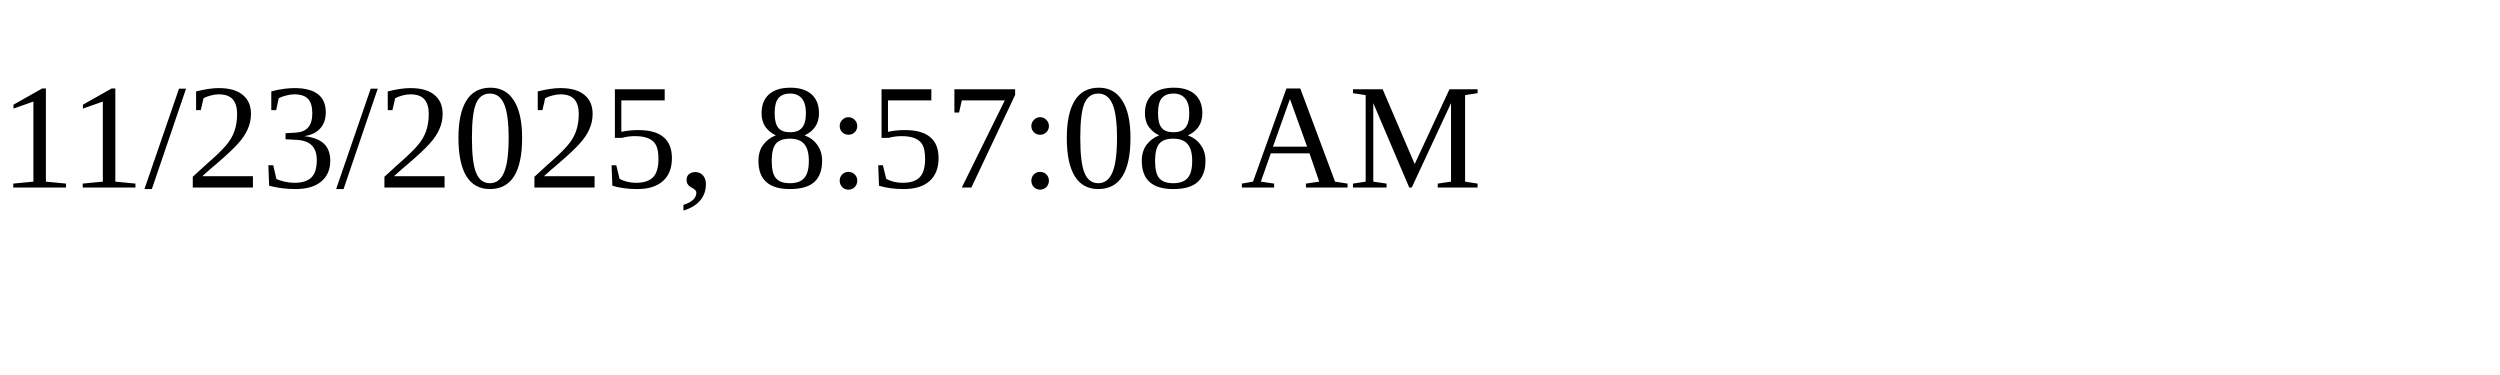
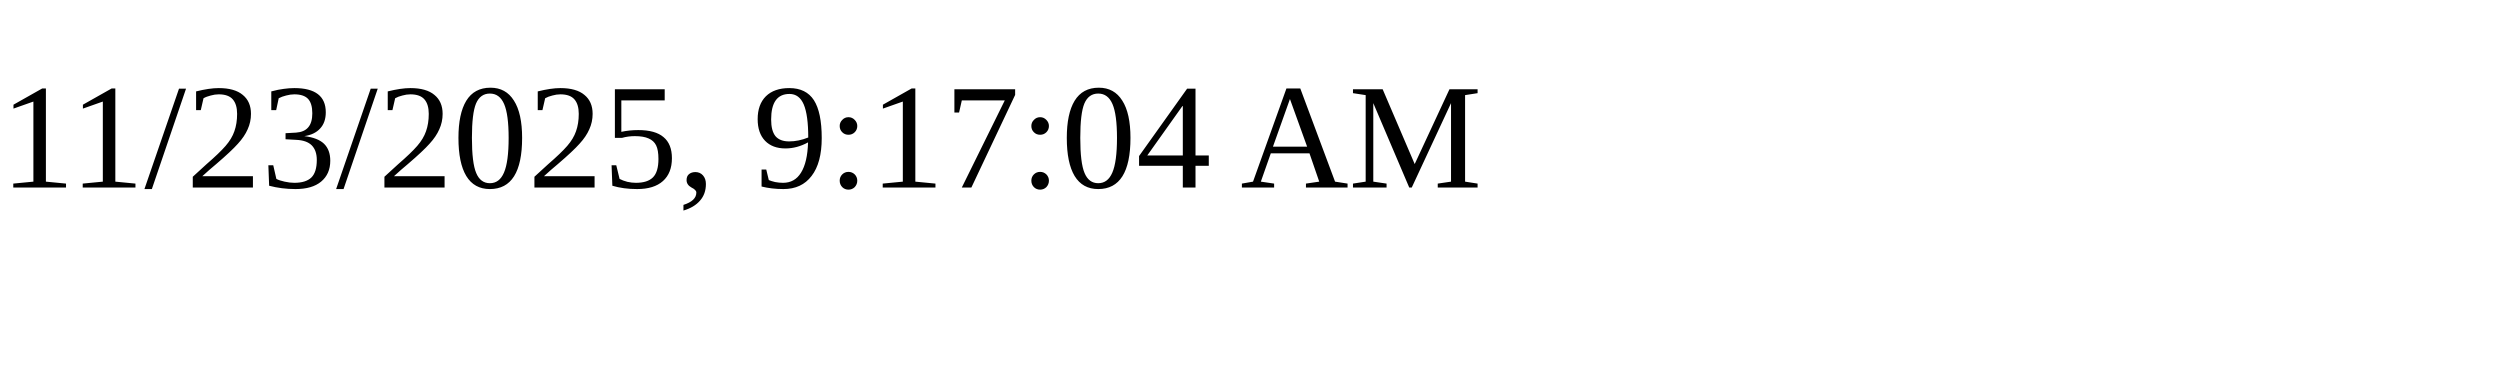
<svg xmlns="http://www.w3.org/2000/svg" height="30" width="200">
-   <text x="0" y="15">11/23/2025, 8:57:08 AM</text>
+   <text x="0" y="15">11/23/2025, 9:17:04 AM</text>
</svg>
